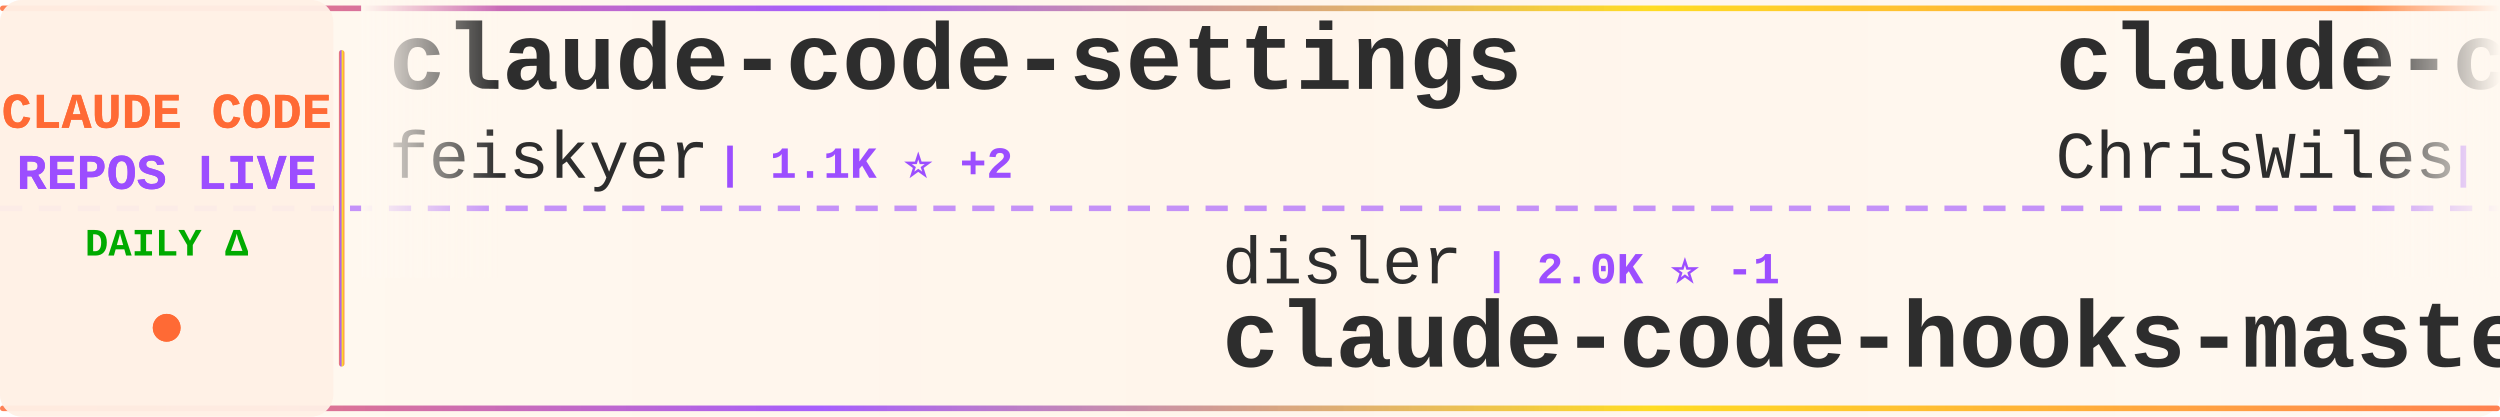
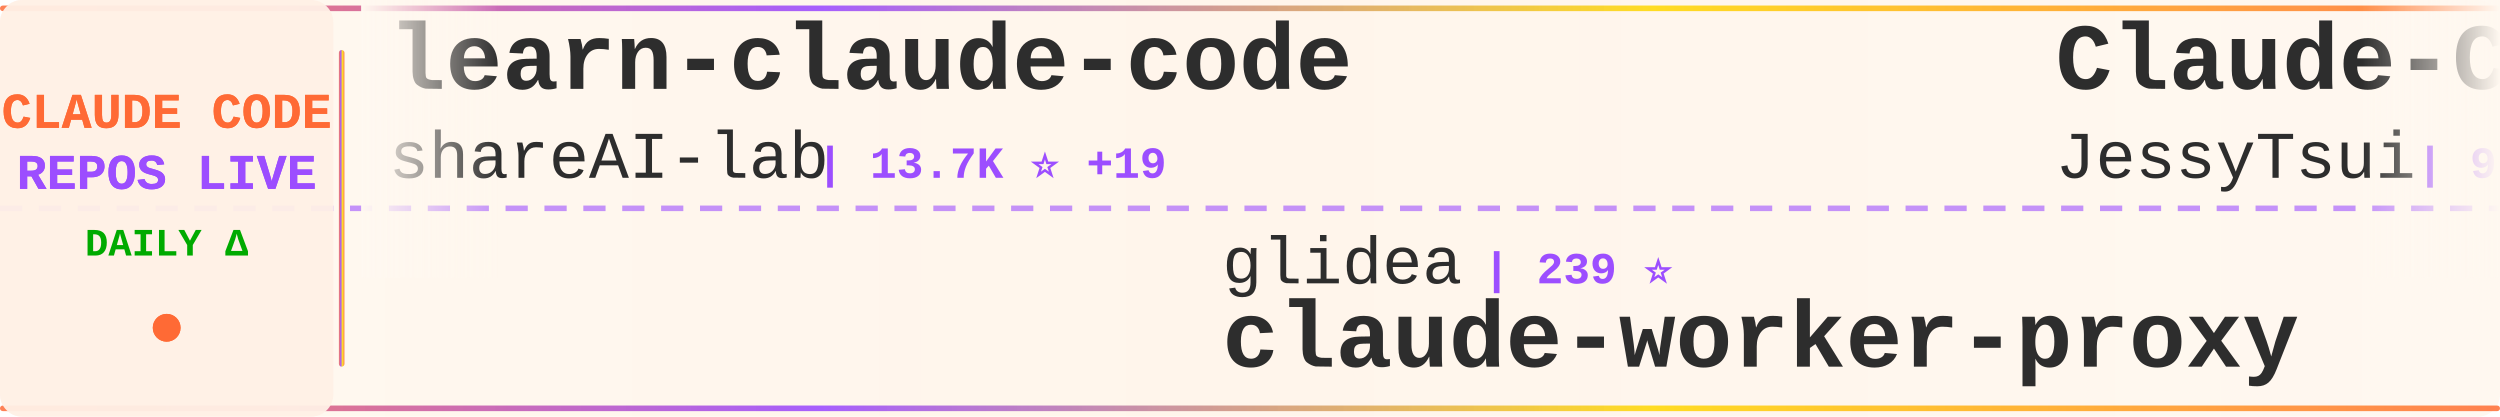
<svg xmlns="http://www.w3.org/2000/svg" width="900" height="150">
  <defs>
    <linearGradient id="tickerBg" x1="0%" y1="0%" x2="100%" y2="0%">
      <stop offset="0%" style="stop-color:#fff8f0;stop-opacity:0.98" />
      <stop offset="50%" style="stop-color:#fff5eb;stop-opacity:1" />
      <stop offset="100%" style="stop-color:#fff8f0;stop-opacity:0.98" />
    </linearGradient>
    <linearGradient id="borderGrad" x1="0%" y1="0%" x2="100%" y2="0%">
      <stop offset="0%" style="stop-color:#FF6B35;stop-opacity:0.85">
        <animate attributeName="stop-opacity" values="0.85;1;0.85" dur="2s" repeatCount="indefinite" />
      </stop>
      <stop offset="33%" style="stop-color:#9C4EFF;stop-opacity:0.9">
        <animate attributeName="stop-opacity" values="0.9;1;0.9" dur="2.2s" repeatCount="indefinite" />
      </stop>
      <stop offset="66%" style="stop-color:#FFD700;stop-opacity:0.85">
        <animate attributeName="stop-opacity" values="0.85;1;0.85" dur="1.8s" repeatCount="indefinite" />
      </stop>
      <stop offset="100%" style="stop-color:#FF6B35;stop-opacity:0.85">
        <animate attributeName="stop-opacity" values="0.85;1;0.85" dur="2s" repeatCount="indefinite" />
      </stop>
    </linearGradient>
    <filter id="textGlow">
      <feGaussianBlur stdDeviation="0.15" result="coloredBlur" />
      <feMerge>
        <feMergeNode in="coloredBlur" />
        <feMergeNode in="SourceGraphic" />
      </feMerge>
    </filter>
    <filter id="metricGlow">
      <feGaussianBlur stdDeviation="0.2" result="coloredBlur" />
      <feMerge>
        <feMergeNode in="coloredBlur" />
        <feMergeNode in="SourceGraphic" />
      </feMerge>
    </filter>
    <linearGradient id="leftFade" x1="0%" y1="0%" x2="100%" y2="0%">
      <stop offset="0%" style="stop-color:#fff8f0;stop-opacity:1" />
      <stop offset="100%" style="stop-color:#fff8f0;stop-opacity:0" />
    </linearGradient>
    <linearGradient id="rightFade" x1="0%" y1="0%" x2="100%" y2="0%">
      <stop offset="0%" style="stop-color:#fff8f0;stop-opacity:0" />
      <stop offset="100%" style="stop-color:#fff8f0;stop-opacity:1" />
    </linearGradient>
  </defs>
  <rect width="900" height="150" fill="url(#tickerBg)" rx="8" />
  <rect x="0" y="2" width="900" height="2" fill="url(#borderGrad)" rx="1" />
  <rect x="0" y="146" width="900" height="2" fill="url(#borderGrad)" rx="1" />
  <line x1="0" y1="75" x2="900" y2="75" stroke="#9C4EFF" stroke-width="2" stroke-dasharray="8 6" opacity="0.6" />
  <rect x="0" y="0" width="120" height="150" fill="#fff0e6" opacity="0.95" rx="8" />
  <text x="60" y="46" font-family="'Courier New', monospace" font-size="18" font-weight="bold" fill="#FF6B35" text-anchor="middle" filter="url(#textGlow)">
    CLAUDE CODE
  </text>
  <text x="60" y="68" font-family="'Courier New', monospace" font-size="18" font-weight="bold" fill="#9C4EFF" text-anchor="middle" filter="url(#textGlow)">
    REPOS LIVE
  </text>
  <text x="60" y="92" font-family="'Courier New', monospace" font-size="14" font-weight="bold" fill="#00aa00" text-anchor="middle">
    DAILY Δ
  </text>
  <circle cx="60" cy="118" r="5" fill="#FF6B35" filter="url(#metricGlow)">
    <animate attributeName="r" values="4;6;4" dur="1.5s" repeatCount="indefinite" />
    <animate attributeName="opacity" values="0.6;1;0.6" dur="1.5s" repeatCount="indefinite" />
  </circle>
  <rect x="122" y="18" width="2" height="114" fill="url(#borderGrad)" rx="1" />
  <clipPath id="tickerClip">
    <rect x="130" y="0" width="770" height="150" />
  </clipPath>
  <g clip-path="url(#tickerClip)">
    <g id="tickerItems">
      <animateTransform attributeName="transform" attributeType="XML" type="translate" from="0 0" to="-3000 0" dur="54s" repeatCount="indefinite" />
      <g transform="translate(0, 0)">
-         <text x="140" y="32" font-family="'Courier New', monospace" font-size="34" font-weight="bold" fill="#2d2d2d">claude-code-settings</text>
-         <text x="140" y="64" font-family="'Courier New', monospace" font-size="24" font-weight="normal" fill="#2d2d2d" opacity="1.0">feiskyer</text>
-         <text x="258" y="64" font-family="'Courier New', monospace" font-size="16" font-weight="bold" fill="#9C4EFF"> | 1.1K ⭐ +2</text>
+         <text x="140" y="32" font-family="'Courier New', monospace" font-size="34" font-weight="bold" fill="#2d2d2d">learn-claude-code</text>
+         <text x="140" y="64" font-family="'Courier New', monospace" font-size="24" font-weight="normal" fill="#2d2d2d" opacity="1.0">shareAI-lab</text>
+         <text x="294" y="64" font-family="'Courier New', monospace" font-size="16" font-weight="bold" fill="#9C4EFF"> | 13.7K ⭐ +19</text>
      </g>
      <g transform="translate(300, 0)">
-         <text x="140" y="102" font-family="'Courier New', monospace" font-size="24" font-weight="normal" fill="#2d2d2d" opacity="1.0">disler</text>
-         <text x="234" y="102" font-family="'Courier New', monospace" font-size="16" font-weight="bold" fill="#9C4EFF"> | 2.0K ⭐ -1</text>
-         <text x="140" y="132" font-family="'Courier New', monospace" font-size="34" font-weight="bold" fill="#2d2d2d">claude-code-hooks-master...</text>
+         <text x="140" y="102" font-family="'Courier New', monospace" font-size="24" font-weight="normal" fill="#2d2d2d" opacity="1.0">glidea</text>
+         <text x="234" y="102" font-family="'Courier New', monospace" font-size="16" font-weight="bold" fill="#9C4EFF"> | 239 ⭐</text>
+         <text x="140" y="132" font-family="'Courier New', monospace" font-size="34" font-weight="bold" fill="#2d2d2d">claude-worker-proxy</text>
      </g>
      <g transform="translate(600, 0)">
-         <text x="140" y="32" font-family="'Courier New', monospace" font-size="34" font-weight="bold" fill="#2d2d2d">claude-code-showcase</text>
-         <text x="140" y="64" font-family="'Courier New', monospace" font-size="24" font-weight="normal" fill="#2d2d2d" opacity="1.0">ChrisWiles</text>
-         <text x="282" y="64" font-family="'Courier New', monospace" font-size="16" font-weight="bold" fill="#9C4EFF"> | 3.2K ⭐ +275</text>
+         <text x="140" y="32" font-family="'Courier New', monospace" font-size="34" font-weight="bold" fill="#2d2d2d">Claude-Code-Remote</text>
+         <text x="140" y="64" font-family="'Courier New', monospace" font-size="24" font-weight="normal" fill="#2d2d2d" opacity="1.0">JessyTsui</text>
+         <text x="270" y="64" font-family="'Courier New', monospace" font-size="16" font-weight="bold" fill="#9C4EFF"> | 939 ⭐ +1</text>
      </g>
      <g transform="translate(900, 0)">
-         <text x="140" y="102" font-family="'Courier New', monospace" font-size="24" font-weight="normal" fill="#2d2d2d" opacity="1.0">rizethereum</text>
-         <text x="294" y="102" font-family="'Courier New', monospace" font-size="16" font-weight="bold" fill="#9C4EFF"> | 1.7K ⭐</text>
-         <text x="140" y="132" font-family="'Courier New', monospace" font-size="34" font-weight="bold" fill="#2d2d2d">claude-code-requirements...</text>
+         <text x="140" y="102" font-family="'Courier New', monospace" font-size="24" font-weight="normal" fill="#2d2d2d" opacity="1.0">EveryInc</text>
+         <text x="258" y="102" font-family="'Courier New', monospace" font-size="16" font-weight="bold" fill="#9C4EFF"> | 4.3K ⭐ +43</text>
+         <text x="140" y="132" font-family="'Courier New', monospace" font-size="34" font-weight="bold" fill="#2d2d2d">compound-engineering-plu...</text>
      </g>
      <g transform="translate(1200, 0)">
-         <text x="140" y="32" font-family="'Courier New', monospace" font-size="34" font-weight="bold" fill="#2d2d2d">claude-code-cookbook</text>
-         <text x="140" y="64" font-family="'Courier New', monospace" font-size="24" font-weight="normal" fill="#2d2d2d" opacity="1.0">wasabeef</text>
-         <text x="258" y="64" font-family="'Courier New', monospace" font-size="16" font-weight="bold" fill="#9C4EFF"> | 940 ⭐ +2</text>
+         <text x="140" y="32" font-family="'Courier New', monospace" font-size="34" font-weight="bold" fill="#2d2d2d">claude-code-demo</text>
+         <text x="140" y="64" font-family="'Courier New', monospace" font-size="24" font-weight="normal" fill="#2d2d2d" opacity="1.0">gurusup</text>
+         <text x="246" y="64" font-family="'Courier New', monospace" font-size="16" font-weight="bold" fill="#9C4EFF"> | 70 ⭐</text>
      </g>
      <g transform="translate(1500, 0)">
-         <text x="140" y="102" font-family="'Courier New', monospace" font-size="24" font-weight="normal" fill="#2d2d2d" opacity="1.0">stevemolitor</text>
-         <text x="306" y="102" font-family="'Courier New', monospace" font-size="16" font-weight="bold" fill="#9C4EFF"> | 575 ⭐</text>
-         <text x="140" y="132" font-family="'Courier New', monospace" font-size="34" font-weight="bold" fill="#2d2d2d">claude-code.el</text>
+         <text x="140" y="102" font-family="'Courier New', monospace" font-size="24" font-weight="normal" fill="#2d2d2d" opacity="1.0">d-kimuson</text>
+         <text x="270" y="102" font-family="'Courier New', monospace" font-size="16" font-weight="bold" fill="#9C4EFF"> | 768 ⭐ -1</text>
+         <text x="140" y="132" font-family="'Courier New', monospace" font-size="34" font-weight="bold" fill="#2d2d2d">claude-code-viewer</text>
      </g>
      <g transform="translate(1800, 0)">
-         <text x="140" y="32" font-family="'Courier New', monospace" font-size="34" font-weight="bold" fill="#2d2d2d">cc</text>
-         <text x="140" y="64" font-family="'Courier New', monospace" font-size="24" font-weight="normal" fill="#2d2d2d" opacity="1.0">kn1026</text>
-         <text x="234" y="64" font-family="'Courier New', monospace" font-size="16" font-weight="bold" fill="#9C4EFF"> | 696 ⭐</text>
+         <text x="140" y="32" font-family="'Courier New', monospace" font-size="34" font-weight="bold" fill="#2d2d2d">claude-code-guide</text>
+         <text x="140" y="64" font-family="'Courier New', monospace" font-size="24" font-weight="normal" fill="#2d2d2d" opacity="1.0">Cranot</text>
+         <text x="234" y="64" font-family="'Courier New', monospace" font-size="16" font-weight="bold" fill="#9C4EFF"> | 2.2K ⭐</text>
      </g>
      <g transform="translate(2100, 0)">
-         <text x="140" y="102" font-family="'Courier New', monospace" font-size="24" font-weight="normal" fill="#2d2d2d" opacity="1.0">MadAppGang</text>
-         <text x="282" y="102" font-family="'Courier New', monospace" font-size="16" font-weight="bold" fill="#9C4EFF"> | 203 ⭐</text>
-         <text x="140" y="132" font-family="'Courier New', monospace" font-size="34" font-weight="bold" fill="#2d2d2d">claude-code</text>
+         <text x="140" y="102" font-family="'Courier New', monospace" font-size="24" font-weight="normal" fill="#2d2d2d" opacity="1.0">feiskyer</text>
+         <text x="258" y="102" font-family="'Courier New', monospace" font-size="16" font-weight="bold" fill="#9C4EFF"> | 1.1K ⭐ +1</text>
+         <text x="140" y="132" font-family="'Courier New', monospace" font-size="34" font-weight="bold" fill="#2d2d2d">claude-code-settings</text>
      </g>
      <g transform="translate(2400, 0)">
-         <text x="140" y="32" font-family="'Courier New', monospace" font-size="34" font-weight="bold" fill="#2d2d2d">vibe-kanban</text>
-         <text x="140" y="64" font-family="'Courier New', monospace" font-size="24" font-weight="normal" fill="#2d2d2d" opacity="1.0">BloopAI</text>
-         <text x="246" y="64" font-family="'Courier New', monospace" font-size="16" font-weight="bold" fill="#9C4EFF"> | 14.4K ⭐ +35</text>
+         <text x="140" y="32" font-family="'Courier New', monospace" font-size="34" font-weight="bold" fill="#2d2d2d">claude-code-security-rev...</text>
+         <text x="140" y="64" font-family="'Courier New', monospace" font-size="24" font-weight="normal" fill="#2d2d2d" opacity="1.0">anthropics</text>
+         <text x="282" y="64" font-family="'Courier New', monospace" font-size="16" font-weight="bold" fill="#9C4EFF"> | 2.8K ⭐ +1</text>
      </g>
      <g transform="translate(2700, 0)">
-         <text x="140" y="102" font-family="'Courier New', monospace" font-size="24" font-weight="normal" fill="#2d2d2d" opacity="1.0">Njengah</text>
-         <text x="246" y="102" font-family="'Courier New', monospace" font-size="16" font-weight="bold" fill="#9C4EFF"> | 1.1K ⭐ +1</text>
-         <text x="140" y="132" font-family="'Courier New', monospace" font-size="34" font-weight="bold" fill="#2d2d2d">claude-code-cheat-sheet</text>
+         <text x="140" y="102" font-family="'Courier New', monospace" font-size="24" font-weight="normal" fill="#2d2d2d" opacity="1.0">opactorai</text>
+         <text x="270" y="102" font-family="'Courier New', monospace" font-size="16" font-weight="bold" fill="#9C4EFF"> | 3.6K ⭐ +2</text>
+         <text x="140" y="132" font-family="'Courier New', monospace" font-size="34" font-weight="bold" fill="#2d2d2d">Claudable</text>
      </g>
      <g transform="translate(3000, 0)">
-         <text x="140" y="32" font-family="'Courier New', monospace" font-size="34" font-weight="bold" fill="#2d2d2d">claude-code-settings</text>
-         <text x="140" y="64" font-family="'Courier New', monospace" font-size="24" font-weight="normal" fill="#2d2d2d" opacity="1.0">feiskyer</text>
-         <text x="258" y="64" font-family="'Courier New', monospace" font-size="16" font-weight="bold" fill="#9C4EFF"> | 1.1K ⭐ +2</text>
+         <text x="140" y="32" font-family="'Courier New', monospace" font-size="34" font-weight="bold" fill="#2d2d2d">learn-claude-code</text>
+         <text x="140" y="64" font-family="'Courier New', monospace" font-size="24" font-weight="normal" fill="#2d2d2d" opacity="1.0">shareAI-lab</text>
+         <text x="294" y="64" font-family="'Courier New', monospace" font-size="16" font-weight="bold" fill="#9C4EFF"> | 13.7K ⭐ +19</text>
      </g>
      <g transform="translate(3300, 0)">
-         <text x="140" y="102" font-family="'Courier New', monospace" font-size="24" font-weight="normal" fill="#2d2d2d" opacity="1.0">disler</text>
-         <text x="234" y="102" font-family="'Courier New', monospace" font-size="16" font-weight="bold" fill="#9C4EFF"> | 2.0K ⭐ -1</text>
-         <text x="140" y="132" font-family="'Courier New', monospace" font-size="34" font-weight="bold" fill="#2d2d2d">claude-code-hooks-master...</text>
+         <text x="140" y="102" font-family="'Courier New', monospace" font-size="24" font-weight="normal" fill="#2d2d2d" opacity="1.0">glidea</text>
+         <text x="234" y="102" font-family="'Courier New', monospace" font-size="16" font-weight="bold" fill="#9C4EFF"> | 239 ⭐</text>
+         <text x="140" y="132" font-family="'Courier New', monospace" font-size="34" font-weight="bold" fill="#2d2d2d">claude-worker-proxy</text>
      </g>
      <g transform="translate(3600, 0)">
-         <text x="140" y="32" font-family="'Courier New', monospace" font-size="34" font-weight="bold" fill="#2d2d2d">claude-code-showcase</text>
-         <text x="140" y="64" font-family="'Courier New', monospace" font-size="24" font-weight="normal" fill="#2d2d2d" opacity="1.0">ChrisWiles</text>
-         <text x="282" y="64" font-family="'Courier New', monospace" font-size="16" font-weight="bold" fill="#9C4EFF"> | 3.2K ⭐ +275</text>
+         <text x="140" y="32" font-family="'Courier New', monospace" font-size="34" font-weight="bold" fill="#2d2d2d">Claude-Code-Remote</text>
+         <text x="140" y="64" font-family="'Courier New', monospace" font-size="24" font-weight="normal" fill="#2d2d2d" opacity="1.0">JessyTsui</text>
+         <text x="270" y="64" font-family="'Courier New', monospace" font-size="16" font-weight="bold" fill="#9C4EFF"> | 939 ⭐ +1</text>
      </g>
      <g transform="translate(3900, 0)">
-         <text x="140" y="102" font-family="'Courier New', monospace" font-size="24" font-weight="normal" fill="#2d2d2d" opacity="1.0">rizethereum</text>
-         <text x="294" y="102" font-family="'Courier New', monospace" font-size="16" font-weight="bold" fill="#9C4EFF"> | 1.7K ⭐</text>
-         <text x="140" y="132" font-family="'Courier New', monospace" font-size="34" font-weight="bold" fill="#2d2d2d">claude-code-requirements...</text>
+         <text x="140" y="102" font-family="'Courier New', monospace" font-size="24" font-weight="normal" fill="#2d2d2d" opacity="1.0">EveryInc</text>
+         <text x="258" y="102" font-family="'Courier New', monospace" font-size="16" font-weight="bold" fill="#9C4EFF"> | 4.3K ⭐ +43</text>
+         <text x="140" y="132" font-family="'Courier New', monospace" font-size="34" font-weight="bold" fill="#2d2d2d">compound-engineering-plu...</text>
      </g>
    </g>
  </g>
  <rect x="130" y="0" width="50" height="100" fill="url(#leftFade)" />
  <rect x="850" y="0" width="50" height="100" fill="url(#rightFade)" />
</svg>
